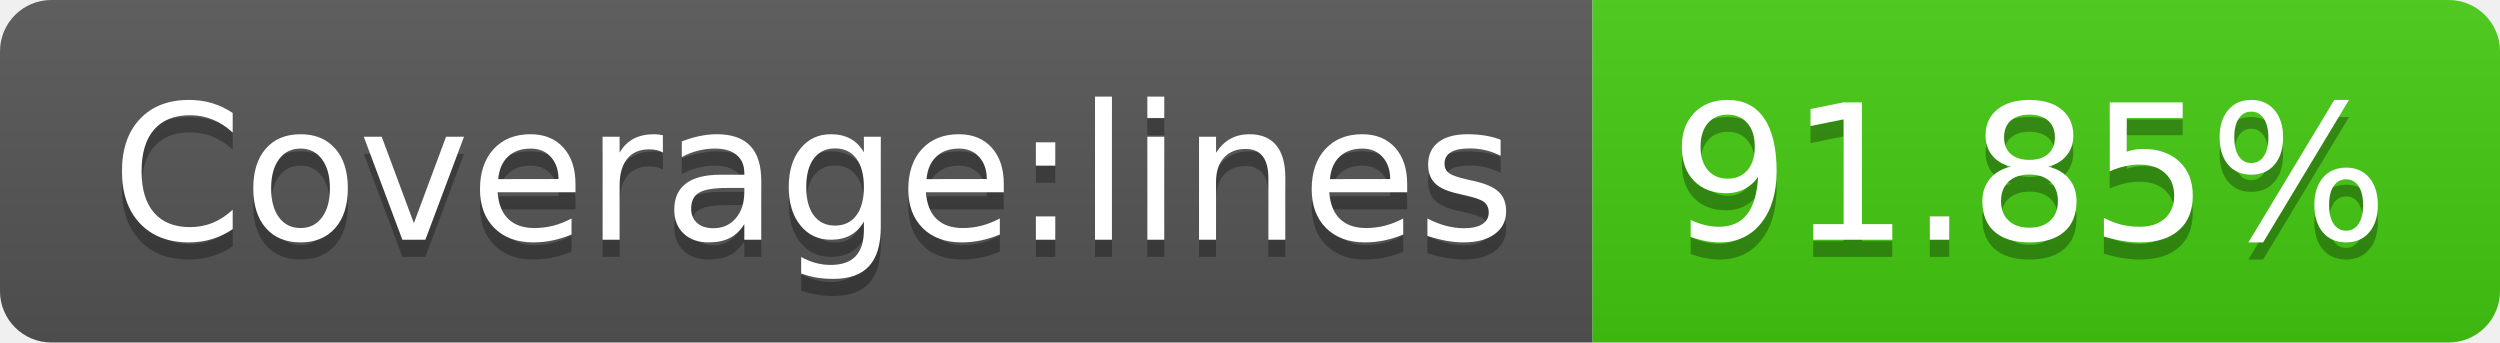
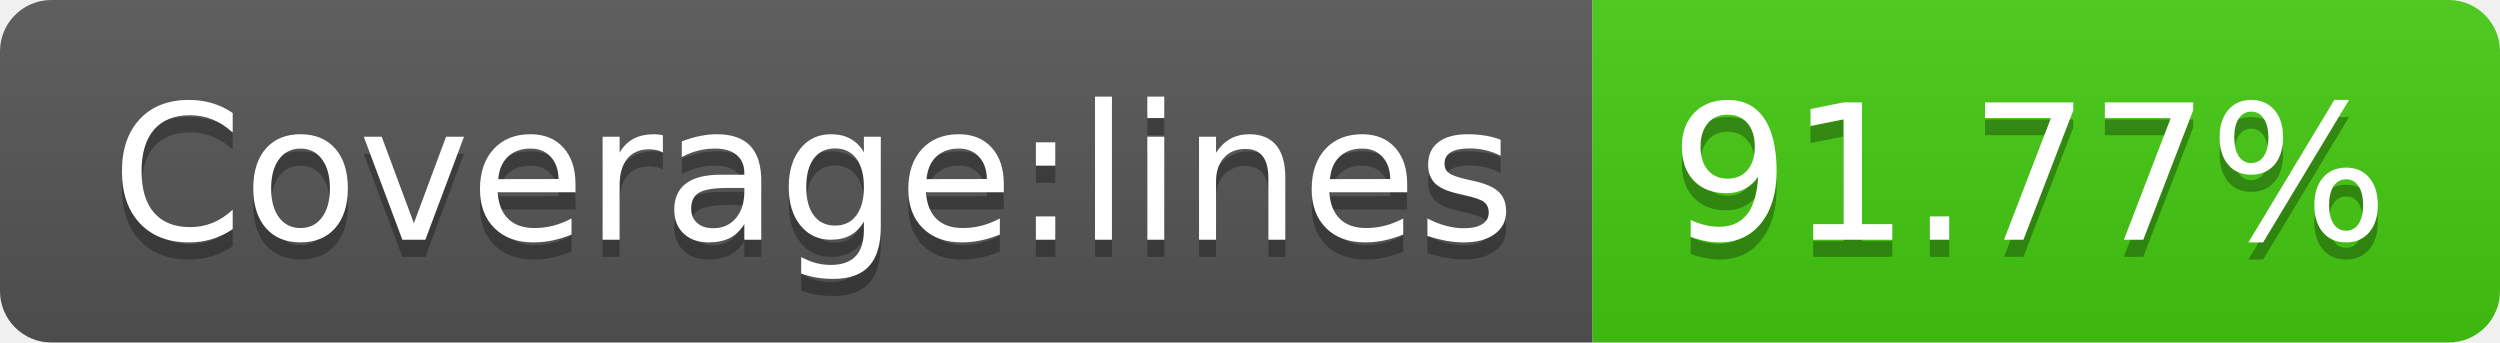
- <svg xmlns="http://www.w3.org/2000/svg" width="146" height="20" role="img" aria-label="Coverage:lines: 91.85%">
+ <svg xmlns="http://www.w3.org/2000/svg" width="146" height="20" role="img" aria-label="Coverage:lines: 91.77%">
  <linearGradient id="s" x2="0" y2="100%">
    <stop offset="0" stop-color="#bbb" stop-opacity=".1" />
    <stop offset="1" stop-opacity=".1" />
  </linearGradient>
  <clipPath id="r">
    <rect width="146" height="20" rx="3" fill="#fff" />
  </clipPath>
  <g clip-path="url(#r)">
    <rect width="93" height="20" fill="#555" />
    <rect x="93" width="53" height="20" fill="#4c1" />
    <rect width="146" height="20" fill="url(#s)" />
  </g>
  <g fill="#fff" text-anchor="middle" font-family="Verdana,Geneva,DejaVu Sans,sans-serif" text-rendering="geometricPrecision" font-size="110">
    <text aria-hidden="true" x="475" y="150" fill="#010101" fill-opacity=".3" transform="scale(.1)" textLength="830">Coverage:lines</text>
    <text x="475" y="140" transform="scale(.1)" fill="#fff" textLength="830">Coverage:lines</text>
-     <text aria-hidden="true" x="1185" y="150" fill="#010101" fill-opacity=".3" transform="scale(.1)" textLength="430">91.85%</text>
-     <text x="1185" y="140" transform="scale(.1)" fill="#fff" textLength="430">91.85%</text>
+     <text aria-hidden="true" x="1185" y="150" fill="#010101" fill-opacity=".3" transform="scale(.1)" textLength="430">91.77%</text>
+     <text x="1185" y="140" transform="scale(.1)" fill="#fff" textLength="430">91.77%</text>
  </g>
</svg>
